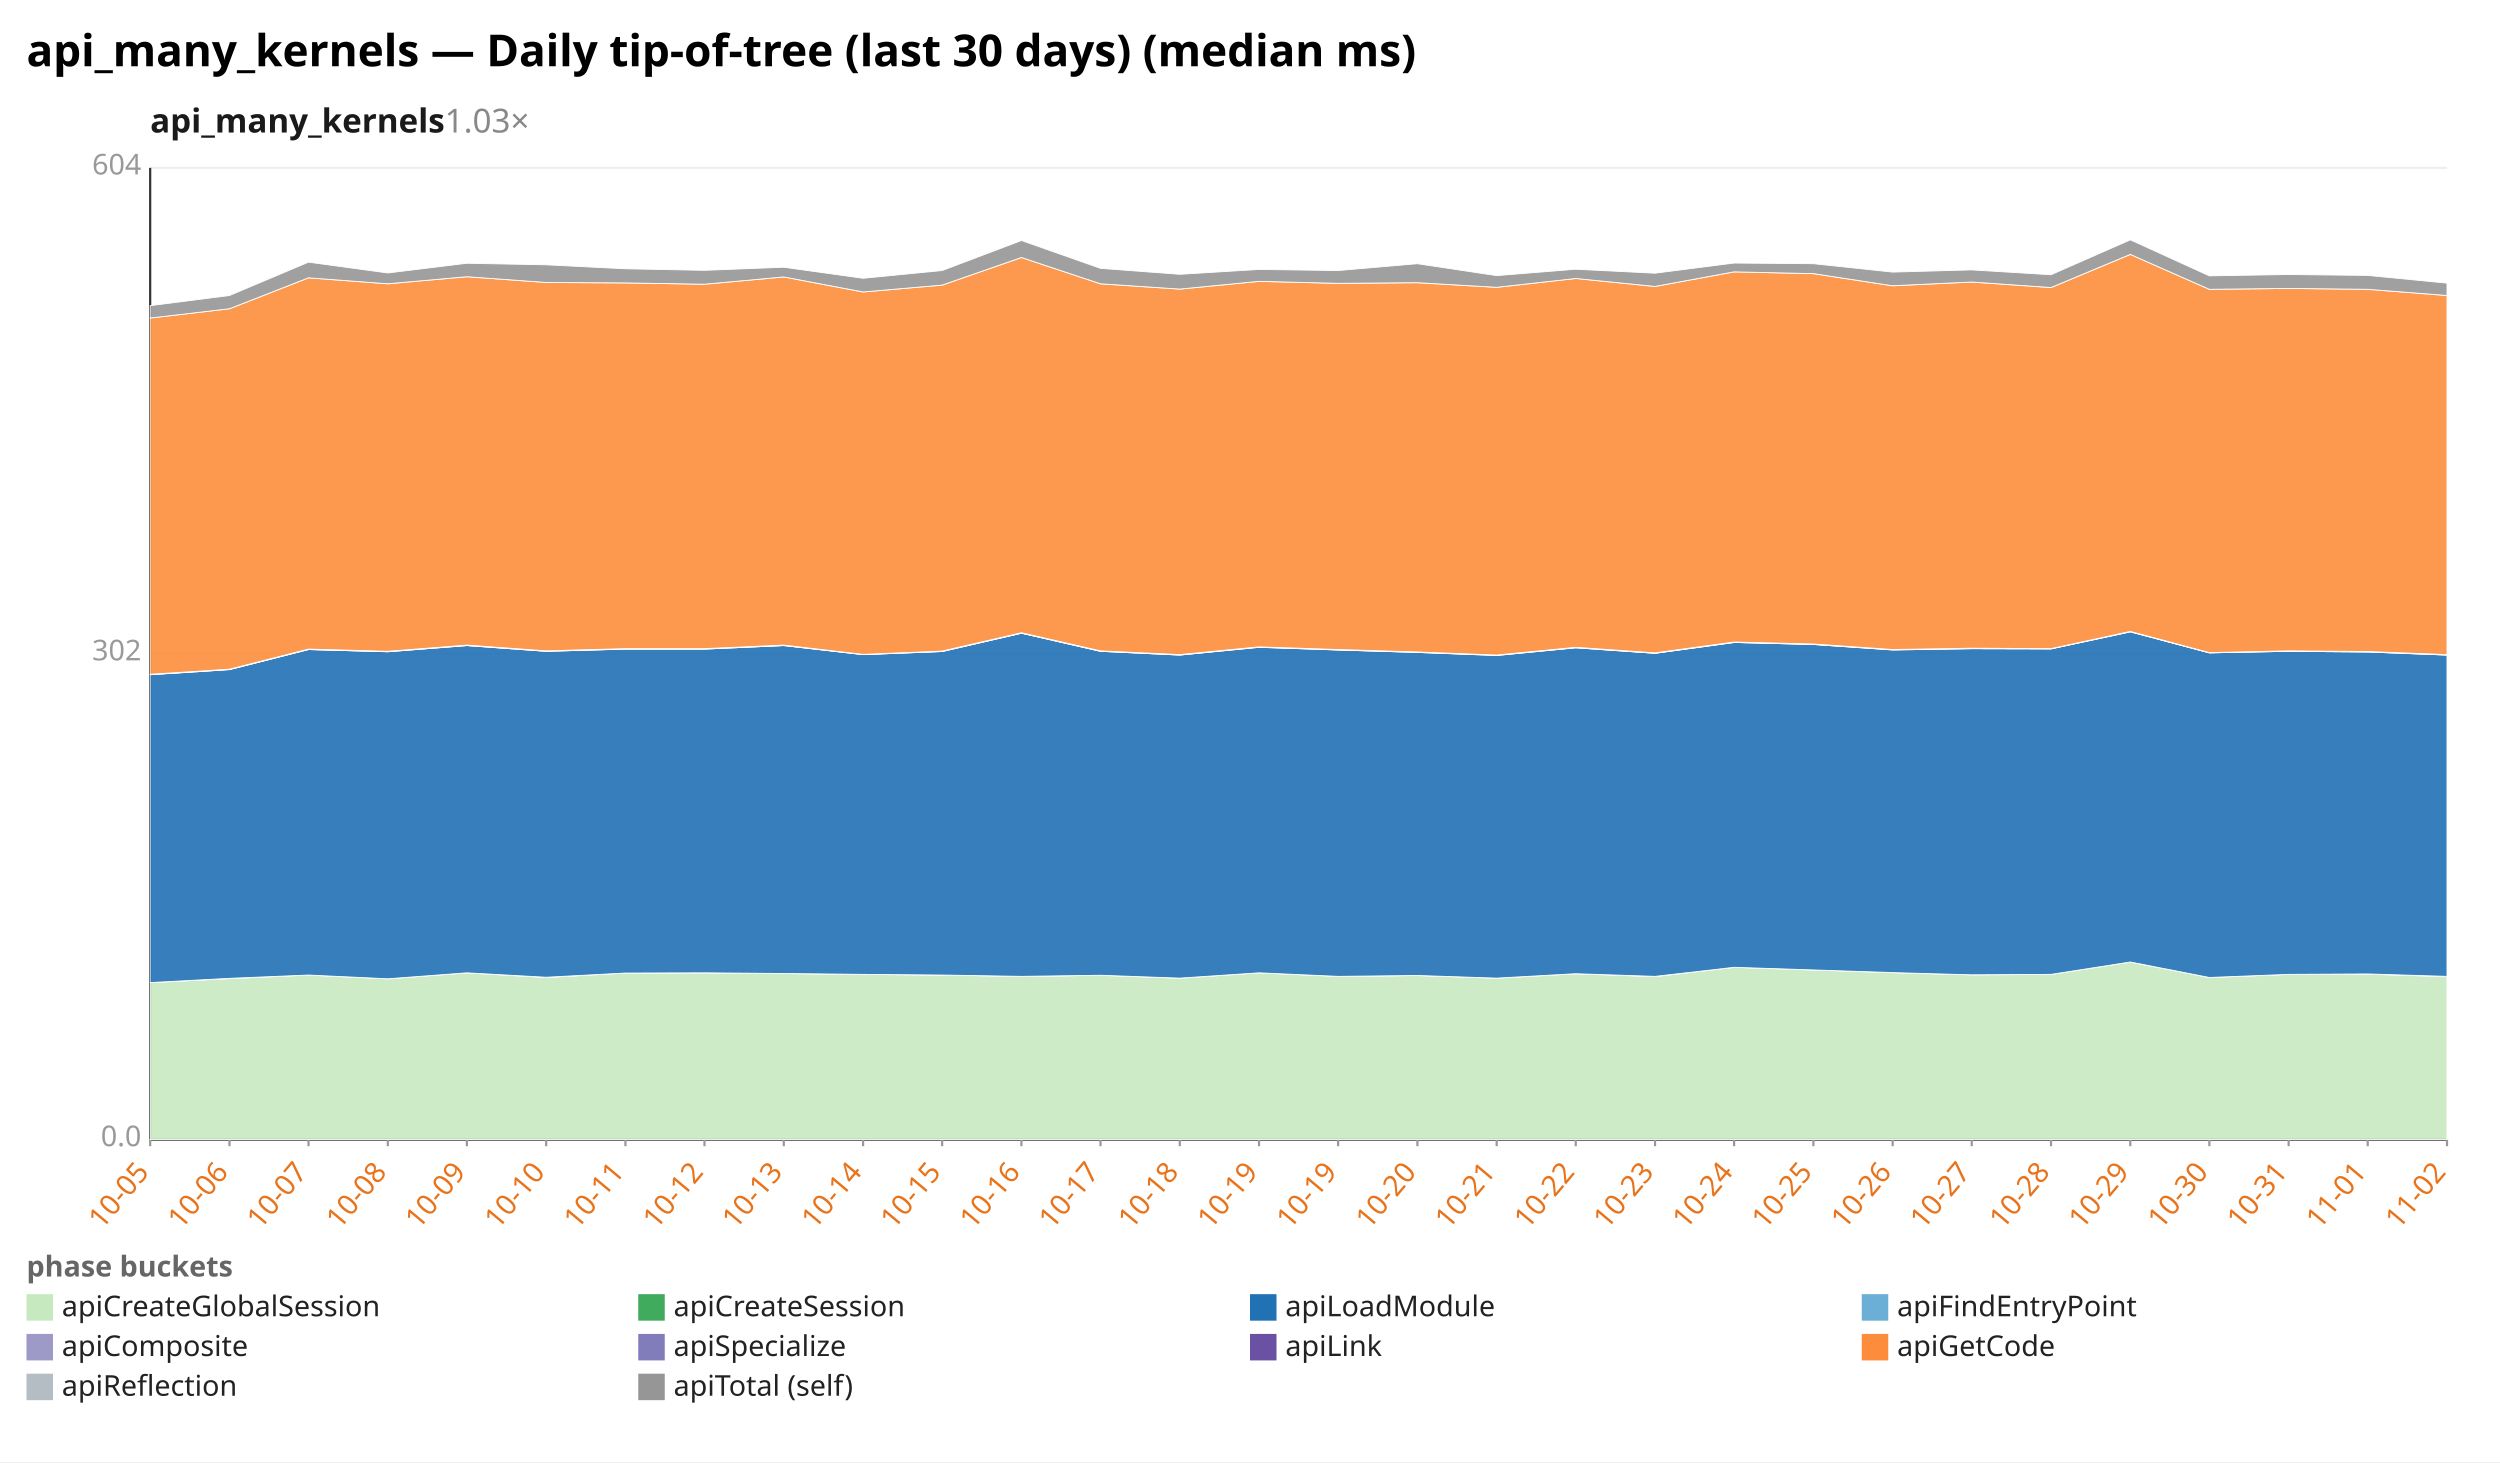
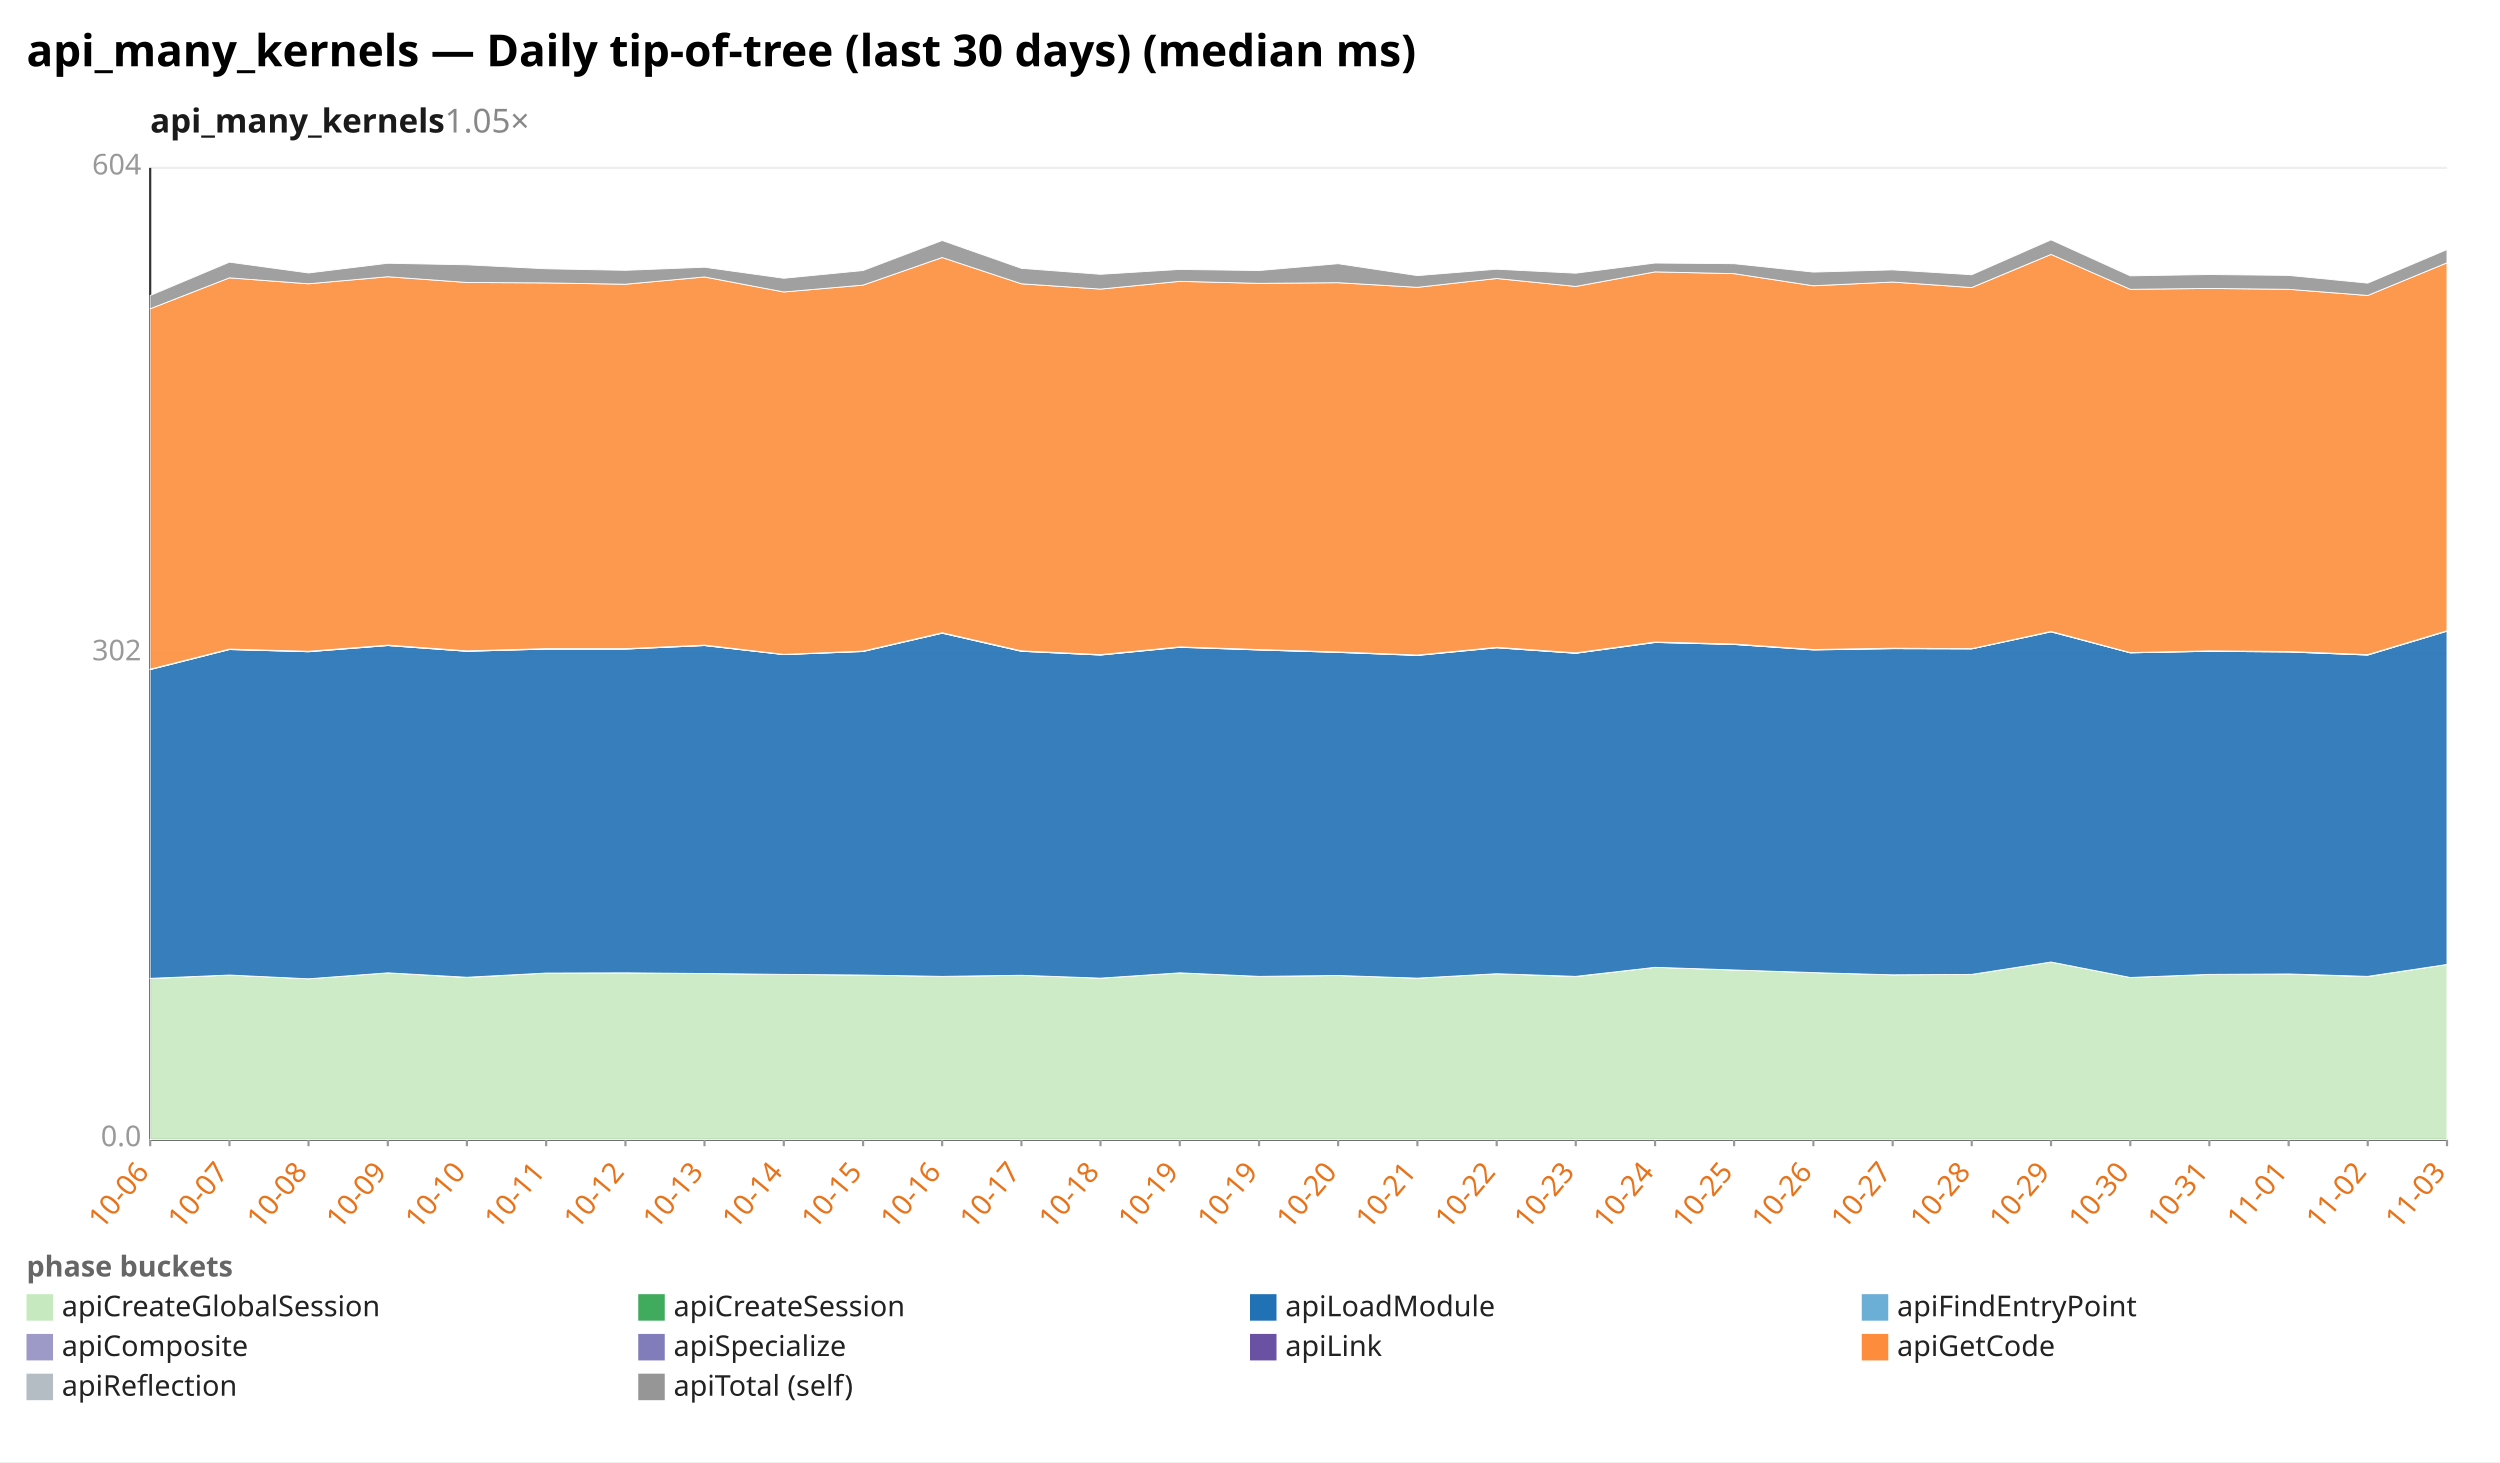
<svg xmlns="http://www.w3.org/2000/svg" width="1132" height="662" viewBox="0 0 1132 662" preserveAspectRatio="xMidYMid meet" font-family="sans-serif" font-size="13">
  <rect width="1132" height="662" fill="white" />
  <text x="12" y="30" font-size="20" font-weight="bold">api_many_kernels — Daily tip-of-tree (last 30 days) (median ms)</text>
-   <text x="68" y="60" font-size="15" font-weight="600" fill="#1a1a1a">api_many_kernels<tspan fill="#888" font-weight="400" text-decoration="none">  1.03×</tspan>
+   <text x="68" y="60" font-size="15" font-weight="600" fill="#1a1a1a">api_many_kernels<tspan fill="#888" font-weight="400" text-decoration="none">  1.05×</tspan>
  </text>
  <line x1="68.0" y1="516.0" x2="1108.0" y2="516.0" stroke="#eee" />
  <text x="64.0" y="519.0" text-anchor="end" fill="#999">0.0</text>
  <line x1="68.0" y1="296.0" x2="1108.0" y2="296.0" stroke="#eee" />
  <text x="64.0" y="299.0" text-anchor="end" fill="#999">302</text>
  <line x1="68.0" y1="76.0" x2="1108.0" y2="76.0" stroke="#eee" />
  <text x="64.0" y="79.0" text-anchor="end" fill="#999">604</text>
  <line x1="68.0" y1="76.0" x2="68.0" y2="516.0" stroke="#333" />
  <line x1="68.0" y1="516.0" x2="1108.0" y2="516.0" stroke="#333" />
  <line x1="68.0" y1="516.0" x2="68.0" y2="519.0" stroke="#999" />
-   <text x="68.0" y="531.0" text-anchor="end" fill="#e8731a" transform="rotate(-50 68.0 531.0)">10-05</text>
+   <text x="68.0" y="531.0" text-anchor="end" fill="#e8731a" transform="rotate(-50 68.0 531.0)">10-06</text>
  <line x1="103.9" y1="516.0" x2="103.9" y2="519.0" stroke="#999" />
-   <text x="103.9" y="531.0" text-anchor="end" fill="#e8731a" transform="rotate(-50 103.9 531.0)">10-06</text>
+   <text x="103.9" y="531.0" text-anchor="end" fill="#e8731a" transform="rotate(-50 103.9 531.0)">10-07</text>
  <line x1="139.7" y1="516.0" x2="139.7" y2="519.0" stroke="#999" />
-   <text x="139.7" y="531.0" text-anchor="end" fill="#e8731a" transform="rotate(-50 139.7 531.0)">10-07</text>
+   <text x="139.7" y="531.0" text-anchor="end" fill="#e8731a" transform="rotate(-50 139.7 531.0)">10-08</text>
  <line x1="175.6" y1="516.0" x2="175.6" y2="519.0" stroke="#999" />
-   <text x="175.6" y="531.0" text-anchor="end" fill="#e8731a" transform="rotate(-50 175.6 531.0)">10-08</text>
+   <text x="175.6" y="531.0" text-anchor="end" fill="#e8731a" transform="rotate(-50 175.6 531.0)">10-09</text>
  <line x1="211.4" y1="516.0" x2="211.4" y2="519.0" stroke="#999" />
-   <text x="211.4" y="531.0" text-anchor="end" fill="#e8731a" transform="rotate(-50 211.4 531.0)">10-09</text>
+   <text x="211.4" y="531.0" text-anchor="end" fill="#e8731a" transform="rotate(-50 211.4 531.0)">10-10</text>
  <line x1="247.3" y1="516.0" x2="247.3" y2="519.0" stroke="#999" />
-   <text x="247.3" y="531.0" text-anchor="end" fill="#e8731a" transform="rotate(-50 247.3 531.0)">10-10</text>
+   <text x="247.3" y="531.0" text-anchor="end" fill="#e8731a" transform="rotate(-50 247.3 531.0)">10-11</text>
  <line x1="283.2" y1="516.0" x2="283.2" y2="519.0" stroke="#999" />
-   <text x="283.2" y="531.0" text-anchor="end" fill="#e8731a" transform="rotate(-50 283.2 531.0)">10-11</text>
+   <text x="283.2" y="531.0" text-anchor="end" fill="#e8731a" transform="rotate(-50 283.2 531.0)">10-12</text>
  <line x1="319.0" y1="516.0" x2="319.0" y2="519.0" stroke="#999" />
-   <text x="319.0" y="531.0" text-anchor="end" fill="#e8731a" transform="rotate(-50 319.0 531.0)">10-12</text>
+   <text x="319.0" y="531.0" text-anchor="end" fill="#e8731a" transform="rotate(-50 319.0 531.0)">10-13</text>
  <line x1="354.9" y1="516.0" x2="354.9" y2="519.0" stroke="#999" />
-   <text x="354.9" y="531.0" text-anchor="end" fill="#e8731a" transform="rotate(-50 354.9 531.0)">10-13</text>
+   <text x="354.9" y="531.0" text-anchor="end" fill="#e8731a" transform="rotate(-50 354.9 531.0)">10-14</text>
  <line x1="390.8" y1="516.0" x2="390.8" y2="519.0" stroke="#999" />
-   <text x="390.8" y="531.0" text-anchor="end" fill="#e8731a" transform="rotate(-50 390.8 531.0)">10-14</text>
+   <text x="390.8" y="531.0" text-anchor="end" fill="#e8731a" transform="rotate(-50 390.8 531.0)">10-15</text>
  <line x1="426.6" y1="516.0" x2="426.6" y2="519.0" stroke="#999" />
-   <text x="426.6" y="531.0" text-anchor="end" fill="#e8731a" transform="rotate(-50 426.6 531.0)">10-15</text>
+   <text x="426.6" y="531.0" text-anchor="end" fill="#e8731a" transform="rotate(-50 426.6 531.0)">10-16</text>
  <line x1="462.5" y1="516.0" x2="462.5" y2="519.0" stroke="#999" />
-   <text x="462.5" y="531.0" text-anchor="end" fill="#e8731a" transform="rotate(-50 462.5 531.0)">10-16</text>
+   <text x="462.5" y="531.0" text-anchor="end" fill="#e8731a" transform="rotate(-50 462.5 531.0)">10-17</text>
  <line x1="498.3" y1="516.0" x2="498.3" y2="519.0" stroke="#999" />
-   <text x="498.3" y="531.0" text-anchor="end" fill="#e8731a" transform="rotate(-50 498.3 531.0)">10-17</text>
+   <text x="498.3" y="531.0" text-anchor="end" fill="#e8731a" transform="rotate(-50 498.3 531.0)">10-18</text>
  <line x1="534.2" y1="516.0" x2="534.2" y2="519.0" stroke="#999" />
-   <text x="534.2" y="531.0" text-anchor="end" fill="#e8731a" transform="rotate(-50 534.2 531.0)">10-18</text>
+   <text x="534.2" y="531.0" text-anchor="end" fill="#e8731a" transform="rotate(-50 534.2 531.0)">10-19</text>
  <line x1="570.1" y1="516.0" x2="570.1" y2="519.0" stroke="#999" />
  <text x="570.1" y="531.0" text-anchor="end" fill="#e8731a" transform="rotate(-50 570.1 531.0)">10-19</text>
  <line x1="605.9" y1="516.0" x2="605.9" y2="519.0" stroke="#999" />
-   <text x="605.9" y="531.0" text-anchor="end" fill="#e8731a" transform="rotate(-50 605.9 531.0)">10-19</text>
+   <text x="605.9" y="531.0" text-anchor="end" fill="#e8731a" transform="rotate(-50 605.9 531.0)">10-20</text>
  <line x1="641.8" y1="516.0" x2="641.8" y2="519.0" stroke="#999" />
-   <text x="641.8" y="531.0" text-anchor="end" fill="#e8731a" transform="rotate(-50 641.8 531.0)">10-20</text>
+   <text x="641.8" y="531.0" text-anchor="end" fill="#e8731a" transform="rotate(-50 641.8 531.0)">10-21</text>
  <line x1="677.7" y1="516.0" x2="677.7" y2="519.0" stroke="#999" />
-   <text x="677.7" y="531.0" text-anchor="end" fill="#e8731a" transform="rotate(-50 677.7 531.0)">10-21</text>
+   <text x="677.7" y="531.0" text-anchor="end" fill="#e8731a" transform="rotate(-50 677.7 531.0)">10-22</text>
  <line x1="713.5" y1="516.0" x2="713.5" y2="519.0" stroke="#999" />
-   <text x="713.5" y="531.0" text-anchor="end" fill="#e8731a" transform="rotate(-50 713.5 531.0)">10-22</text>
+   <text x="713.5" y="531.0" text-anchor="end" fill="#e8731a" transform="rotate(-50 713.5 531.0)">10-23</text>
  <line x1="749.4" y1="516.0" x2="749.4" y2="519.0" stroke="#999" />
-   <text x="749.4" y="531.0" text-anchor="end" fill="#e8731a" transform="rotate(-50 749.4 531.0)">10-23</text>
+   <text x="749.4" y="531.0" text-anchor="end" fill="#e8731a" transform="rotate(-50 749.4 531.0)">10-24</text>
  <line x1="785.2" y1="516.0" x2="785.2" y2="519.0" stroke="#999" />
-   <text x="785.2" y="531.0" text-anchor="end" fill="#e8731a" transform="rotate(-50 785.2 531.0)">10-24</text>
+   <text x="785.2" y="531.0" text-anchor="end" fill="#e8731a" transform="rotate(-50 785.2 531.0)">10-25</text>
  <line x1="821.1" y1="516.0" x2="821.1" y2="519.0" stroke="#999" />
-   <text x="821.1" y="531.0" text-anchor="end" fill="#e8731a" transform="rotate(-50 821.1 531.0)">10-25</text>
+   <text x="821.1" y="531.0" text-anchor="end" fill="#e8731a" transform="rotate(-50 821.1 531.0)">10-26</text>
  <line x1="857.0" y1="516.0" x2="857.0" y2="519.0" stroke="#999" />
-   <text x="857.0" y="531.0" text-anchor="end" fill="#e8731a" transform="rotate(-50 857.0 531.0)">10-26</text>
+   <text x="857.0" y="531.0" text-anchor="end" fill="#e8731a" transform="rotate(-50 857.0 531.0)">10-27</text>
  <line x1="892.8" y1="516.0" x2="892.8" y2="519.0" stroke="#999" />
-   <text x="892.8" y="531.0" text-anchor="end" fill="#e8731a" transform="rotate(-50 892.8 531.0)">10-27</text>
+   <text x="892.8" y="531.0" text-anchor="end" fill="#e8731a" transform="rotate(-50 892.8 531.0)">10-28</text>
  <line x1="928.7" y1="516.0" x2="928.7" y2="519.0" stroke="#999" />
-   <text x="928.7" y="531.0" text-anchor="end" fill="#e8731a" transform="rotate(-50 928.7 531.0)">10-28</text>
+   <text x="928.7" y="531.0" text-anchor="end" fill="#e8731a" transform="rotate(-50 928.7 531.0)">10-29</text>
  <line x1="964.6" y1="516.0" x2="964.6" y2="519.0" stroke="#999" />
-   <text x="964.6" y="531.0" text-anchor="end" fill="#e8731a" transform="rotate(-50 964.6 531.0)">10-29</text>
+   <text x="964.6" y="531.0" text-anchor="end" fill="#e8731a" transform="rotate(-50 964.6 531.0)">10-30</text>
  <line x1="1000.4" y1="516.0" x2="1000.4" y2="519.0" stroke="#999" />
-   <text x="1000.4" y="531.0" text-anchor="end" fill="#e8731a" transform="rotate(-50 1000.4 531.0)">10-30</text>
+   <text x="1000.4" y="531.0" text-anchor="end" fill="#e8731a" transform="rotate(-50 1000.4 531.0)">10-31</text>
  <line x1="1036.3" y1="516.0" x2="1036.3" y2="519.0" stroke="#999" />
-   <text x="1036.3" y="531.0" text-anchor="end" fill="#e8731a" transform="rotate(-50 1036.3 531.0)">10-31</text>
+   <text x="1036.3" y="531.0" text-anchor="end" fill="#e8731a" transform="rotate(-50 1036.3 531.0)">11-01</text>
  <line x1="1072.1" y1="516.0" x2="1072.1" y2="519.0" stroke="#999" />
-   <text x="1072.1" y="531.0" text-anchor="end" fill="#e8731a" transform="rotate(-50 1072.1 531.0)">11-01</text>
+   <text x="1072.1" y="531.0" text-anchor="end" fill="#e8731a" transform="rotate(-50 1072.1 531.0)">11-02</text>
  <line x1="1108.0" y1="516.0" x2="1108.0" y2="519.0" stroke="#999" />
-   <text x="1108.0" y="531.0" text-anchor="end" fill="#e8731a" transform="rotate(-50 1108.0 531.0)">11-02</text>
-   <polygon points="68.0,444.9 103.9,443.1 139.7,441.5 175.6,443.2 211.4,440.5 247.3,442.6 283.2,440.6 319.0,440.5 354.9,440.8 390.8,441.2 426.6,441.5 462.5,442.1 498.3,441.6 534.2,442.9 570.1,440.5 605.9,442.1 641.8,441.7 677.7,442.9 713.5,440.9 749.4,442.2 785.2,438.0 821.1,439.2 857.0,440.4 892.8,441.4 928.7,441.2 964.6,435.6 1000.4,442.6 1036.3,441.2 1072.1,441.1 1108.0,442.2 1108.0,516.0 1072.1,516.0 1036.3,516.0 1000.4,516.0 964.6,516.0 928.7,516.0 892.8,516.0 857.0,516.0 821.1,516.0 785.2,516.0 749.4,516.0 713.5,516.0 677.7,516.0 641.8,516.0 605.9,516.0 570.1,516.0 534.2,516.0 498.3,516.0 462.5,516.0 426.6,516.0 390.8,516.0 354.9,516.0 319.0,516.0 283.2,516.0 247.3,516.0 211.4,516.0 175.6,516.0 139.7,516.0 103.9,516.0 68.0,516.0" fill="#c7e9c0" fill-opacity="0.9" stroke="#fff" stroke-width="0.4" />
-   <polygon points="68.0,444.9 103.9,443.0 139.7,441.5 175.6,443.2 211.4,440.5 247.3,442.5 283.2,440.6 319.0,440.5 354.9,440.8 390.8,441.2 426.6,441.5 462.5,442.1 498.3,441.6 534.2,442.9 570.1,440.5 605.9,442.1 641.8,441.7 677.7,442.9 713.5,440.9 749.4,442.1 785.2,438.0 821.1,439.2 857.0,440.4 892.8,441.4 928.7,441.2 964.6,435.6 1000.4,442.6 1036.3,441.2 1072.1,441.0 1108.0,442.1 1108.0,442.2 1072.1,441.1 1036.3,441.2 1000.4,442.6 964.6,435.6 928.7,441.2 892.8,441.4 857.0,440.4 821.1,439.2 785.2,438.0 749.4,442.2 713.5,440.9 677.7,442.9 641.8,441.7 605.9,442.1 570.1,440.5 534.2,442.9 498.3,441.6 462.5,442.1 426.6,441.5 390.8,441.2 354.9,440.8 319.0,440.5 283.2,440.6 247.3,442.6 211.4,440.5 175.6,443.2 139.7,441.5 103.9,443.1 68.0,444.9" fill="#41ab5d" fill-opacity="0.9" stroke="#fff" stroke-width="0.4" />
-   <polygon points="68.0,305.5 103.9,303.2 139.7,294.1 175.6,295.1 211.4,292.3 247.3,294.9 283.2,293.9 319.0,293.9 354.9,292.3 390.8,296.4 426.6,295.0 462.5,286.7 498.3,294.9 534.2,296.6 570.1,293.1 605.9,294.3 641.8,295.4 677.7,296.8 713.5,293.3 749.4,295.8 785.2,290.9 821.1,291.8 857.0,294.3 892.8,293.7 928.7,293.8 964.6,286.1 1000.4,295.6 1036.3,294.9 1072.1,295.2 1108.0,296.6 1108.0,442.1 1072.1,441.0 1036.3,441.2 1000.4,442.6 964.6,435.6 928.7,441.2 892.8,441.4 857.0,440.4 821.1,439.2 785.2,438.0 749.4,442.1 713.5,440.9 677.7,442.9 641.8,441.7 605.9,442.1 570.1,440.5 534.2,442.9 498.3,441.6 462.5,442.1 426.6,441.5 390.8,441.2 354.9,440.8 319.0,440.5 283.2,440.6 247.3,442.5 211.4,440.5 175.6,443.2 139.7,441.5 103.9,443.0 68.0,444.9" fill="#2171b5" fill-opacity="0.9" stroke="#fff" stroke-width="0.4" />
-   <polygon points="68.0,305.5 103.9,303.1 139.7,294.1 175.6,295.1 211.4,292.3 247.3,294.9 283.2,293.9 319.0,293.9 354.9,292.3 390.8,296.4 426.6,295.0 462.5,286.7 498.3,294.9 534.2,296.6 570.1,293.0 605.9,294.3 641.8,295.4 677.7,296.7 713.5,293.3 749.4,295.8 785.2,290.9 821.1,291.8 857.0,294.2 892.8,293.7 928.7,293.8 964.6,286.0 1000.4,295.6 1036.3,294.9 1072.1,295.2 1108.0,296.6 1108.0,296.6 1072.1,295.2 1036.3,294.9 1000.4,295.6 964.6,286.1 928.7,293.8 892.8,293.7 857.0,294.3 821.1,291.8 785.2,290.9 749.4,295.8 713.5,293.3 677.7,296.8 641.8,295.4 605.9,294.3 570.1,293.1 534.2,296.6 498.3,294.9 462.5,286.7 426.6,295.0 390.8,296.4 354.9,292.3 319.0,293.9 283.2,293.9 247.3,294.9 211.4,292.3 175.6,295.1 139.7,294.1 103.9,303.2 68.0,305.5" fill="#6baed6" fill-opacity="0.9" stroke="#fff" stroke-width="0.4" />
-   <polygon points="68.0,305.3 103.9,303.0 139.7,293.9 175.6,294.9 211.4,292.1 247.3,294.7 283.2,293.7 319.0,293.7 354.9,292.1 390.8,296.3 426.6,294.8 462.5,286.6 498.3,294.7 534.2,296.4 570.1,292.9 605.9,294.1 641.8,295.2 677.7,296.6 713.5,293.1 749.4,295.7 785.2,290.7 821.1,291.7 857.0,294.1 892.8,293.5 928.7,293.7 964.6,285.9 1000.4,295.5 1036.3,294.7 1072.1,295.0 1108.0,296.4 1108.0,296.6 1072.1,295.2 1036.3,294.9 1000.4,295.6 964.6,286.0 928.7,293.8 892.8,293.7 857.0,294.2 821.1,291.8 785.2,290.9 749.4,295.8 713.5,293.3 677.7,296.7 641.8,295.4 605.9,294.3 570.1,293.0 534.2,296.6 498.3,294.9 462.5,286.7 426.6,295.0 390.8,296.4 354.9,292.3 319.0,293.9 283.2,293.9 247.3,294.9 211.4,292.3 175.6,295.1 139.7,294.1 103.9,303.1 68.0,305.5" fill="#9e9ac8" fill-opacity="0.9" stroke="#fff" stroke-width="0.4" />
-   <polygon points="68.0,305.3 103.9,303.0 139.7,293.9 175.6,294.9 211.4,292.1 247.3,294.7 283.2,293.7 319.0,293.7 354.9,292.1 390.8,296.3 426.6,294.8 462.5,286.5 498.3,294.7 534.2,296.4 570.1,292.9 605.9,294.1 641.8,295.2 677.7,296.6 713.5,293.1 749.4,295.6 785.2,290.7 821.1,291.6 857.0,294.1 892.8,293.5 928.7,293.7 964.6,285.9 1000.4,295.5 1036.3,294.7 1072.1,295.0 1108.0,296.4 1108.0,296.4 1072.1,295.0 1036.3,294.7 1000.4,295.5 964.6,285.9 928.7,293.7 892.8,293.5 857.0,294.1 821.1,291.7 785.2,290.7 749.4,295.7 713.5,293.1 677.7,296.6 641.8,295.2 605.9,294.1 570.1,292.9 534.2,296.4 498.3,294.7 462.5,286.6 426.6,294.8 390.8,296.3 354.9,292.1 319.0,293.7 283.2,293.7 247.3,294.7 211.4,292.1 175.6,294.9 139.7,293.9 103.9,303.0 68.0,305.3" fill="#6a51a3" fill-opacity="0.9" stroke="#fff" stroke-width="0.4" />
-   <polygon points="68.0,144.0 103.9,139.8 139.7,125.8 175.6,128.5 211.4,125.3 247.3,127.9 283.2,128.1 319.0,128.7 354.9,125.4 390.8,132.2 426.6,129.1 462.5,116.6 498.3,128.5 534.2,130.9 570.1,127.4 605.9,128.3 641.8,128.0 677.7,130.1 713.5,126.1 749.4,129.7 785.2,123.1 821.1,123.9 857.0,129.4 892.8,127.7 928.7,130.2 964.6,115.2 1000.4,131.0 1036.3,130.6 1072.1,131.0 1108.0,133.8 1108.0,296.4 1072.1,295.0 1036.3,294.7 1000.4,295.5 964.6,285.9 928.7,293.7 892.8,293.5 857.0,294.1 821.1,291.6 785.2,290.7 749.4,295.6 713.5,293.1 677.7,296.6 641.8,295.2 605.9,294.1 570.1,292.9 534.2,296.4 498.3,294.7 462.5,286.5 426.6,294.8 390.8,296.3 354.9,292.1 319.0,293.7 283.2,293.7 247.3,294.7 211.4,292.1 175.6,294.9 139.7,293.9 103.9,303.0 68.0,305.3" fill="#fd8d3c" fill-opacity="0.9" stroke="#fff" stroke-width="0.4" />
-   <polygon points="68.0,138.4 103.9,133.8 139.7,118.7 175.6,123.6 211.4,119.2 247.3,119.9 283.2,121.7 319.0,122.4 354.9,121.0 390.8,126.0 426.6,122.5 462.5,108.9 498.3,121.5 534.2,124.2 570.1,122.0 605.9,122.5 641.8,119.4 677.7,124.8 713.5,121.9 749.4,123.7 785.2,119.1 821.1,119.4 857.0,123.2 892.8,122.2 928.7,124.4 964.6,108.6 1000.4,124.9 1036.3,124.3 1072.1,124.7 1108.0,128.2 1108.0,133.8 1072.1,131.0 1036.3,130.6 1000.4,131.0 964.6,115.2 928.7,130.2 892.8,127.7 857.0,129.4 821.1,123.9 785.2,123.1 749.4,129.7 713.5,126.1 677.7,130.1 641.8,128.0 605.9,128.3 570.1,127.4 534.2,130.9 498.3,128.5 462.5,116.6 426.6,129.1 390.8,132.2 354.9,125.4 319.0,128.7 283.2,128.1 247.3,127.9 211.4,125.3 175.6,128.5 139.7,125.8 103.9,139.8 68.0,144.0" fill="#969696" fill-opacity="0.9" stroke="#fff" stroke-width="0.4" />
+   <text x="1108.0" y="531.0" text-anchor="end" fill="#e8731a" transform="rotate(-50 1108.0 531.0)">11-03</text>
+   <polygon points="68.0,443.1 103.9,441.5 139.7,443.2 175.6,440.5 211.4,442.6 247.3,440.6 283.2,440.5 319.0,440.8 354.9,441.2 390.8,441.5 426.6,442.1 462.5,441.6 498.3,442.9 534.2,440.5 570.1,442.1 605.9,441.7 641.8,442.9 677.7,440.9 713.5,442.2 749.4,438.0 785.2,439.2 821.1,440.4 857.0,441.4 892.8,441.2 928.7,435.6 964.6,442.6 1000.4,441.2 1036.3,441.1 1072.1,442.2 1108.0,436.7 1108.0,516.0 1072.1,516.0 1036.3,516.0 1000.4,516.0 964.6,516.0 928.7,516.0 892.8,516.0 857.0,516.0 821.1,516.0 785.2,516.0 749.4,516.0 713.5,516.0 677.7,516.0 641.8,516.0 605.9,516.0 570.1,516.0 534.2,516.0 498.3,516.0 462.5,516.0 426.6,516.0 390.8,516.0 354.9,516.0 319.0,516.0 283.2,516.0 247.3,516.0 211.4,516.0 175.6,516.0 139.7,516.0 103.9,516.0 68.0,516.0" fill="#c7e9c0" fill-opacity="0.9" stroke="#fff" stroke-width="0.4" />
+   <polygon points="68.0,443.0 103.9,441.5 139.7,443.2 175.6,440.5 211.4,442.5 247.3,440.6 283.2,440.5 319.0,440.8 354.9,441.2 390.8,441.5 426.6,442.1 462.5,441.6 498.3,442.9 534.2,440.5 570.1,442.1 605.9,441.7 641.8,442.9 677.7,440.9 713.5,442.1 749.4,438.0 785.2,439.2 821.1,440.4 857.0,441.4 892.8,441.2 928.7,435.6 964.6,442.6 1000.4,441.2 1036.3,441.0 1072.1,442.1 1108.0,436.7 1108.0,436.7 1072.1,442.2 1036.3,441.1 1000.4,441.2 964.6,442.6 928.7,435.6 892.8,441.2 857.0,441.4 821.1,440.4 785.2,439.2 749.4,438.0 713.5,442.2 677.7,440.9 641.8,442.9 605.9,441.7 570.1,442.1 534.2,440.5 498.3,442.9 462.5,441.6 426.6,442.1 390.8,441.5 354.9,441.2 319.0,440.8 283.2,440.5 247.3,440.6 211.4,442.6 175.6,440.5 139.7,443.2 103.9,441.5 68.0,443.1" fill="#41ab5d" fill-opacity="0.9" stroke="#fff" stroke-width="0.4" />
+   <polygon points="68.0,303.2 103.9,294.1 139.7,295.1 175.6,292.3 211.4,294.9 247.3,293.9 283.2,293.9 319.0,292.3 354.9,296.4 390.8,295.0 426.6,286.7 462.5,294.9 498.3,296.6 534.2,293.1 570.1,294.3 605.9,295.4 641.8,296.8 677.7,293.3 713.5,295.8 749.4,290.9 785.2,291.8 821.1,294.3 857.0,293.7 892.8,293.8 928.7,286.1 964.6,295.6 1000.4,294.9 1036.3,295.2 1072.1,296.6 1108.0,285.8 1108.0,436.7 1072.1,442.1 1036.3,441.0 1000.4,441.2 964.6,442.6 928.7,435.6 892.8,441.2 857.0,441.4 821.1,440.4 785.2,439.2 749.4,438.0 713.5,442.1 677.7,440.9 641.8,442.9 605.9,441.7 570.1,442.1 534.2,440.5 498.3,442.9 462.5,441.6 426.6,442.1 390.8,441.5 354.9,441.2 319.0,440.8 283.2,440.5 247.3,440.6 211.4,442.5 175.6,440.5 139.7,443.2 103.9,441.5 68.0,443.0" fill="#2171b5" fill-opacity="0.9" stroke="#fff" stroke-width="0.4" />
+   <polygon points="68.0,303.1 103.9,294.1 139.7,295.1 175.6,292.3 211.4,294.9 247.3,293.9 283.2,293.9 319.0,292.3 354.9,296.4 390.8,295.0 426.6,286.7 462.5,294.9 498.3,296.6 534.2,293.0 570.1,294.3 605.9,295.4 641.8,296.7 677.7,293.3 713.5,295.8 749.4,290.9 785.2,291.8 821.1,294.2 857.0,293.7 892.8,293.8 928.7,286.0 964.6,295.6 1000.4,294.9 1036.3,295.2 1072.1,296.6 1108.0,285.7 1108.0,285.8 1072.1,296.6 1036.3,295.2 1000.4,294.9 964.6,295.6 928.7,286.1 892.8,293.8 857.0,293.7 821.1,294.3 785.2,291.8 749.4,290.9 713.5,295.8 677.7,293.3 641.8,296.8 605.9,295.4 570.1,294.3 534.2,293.1 498.3,296.6 462.5,294.9 426.6,286.7 390.8,295.0 354.9,296.4 319.0,292.3 283.2,293.9 247.3,293.9 211.4,294.9 175.6,292.3 139.7,295.1 103.9,294.1 68.0,303.2" fill="#6baed6" fill-opacity="0.9" stroke="#fff" stroke-width="0.4" />
+   <polygon points="68.0,303.0 103.9,293.9 139.7,294.9 175.6,292.1 211.4,294.7 247.3,293.7 283.2,293.7 319.0,292.1 354.9,296.3 390.8,294.8 426.6,286.6 462.5,294.7 498.3,296.4 534.2,292.9 570.1,294.1 605.9,295.2 641.8,296.6 677.7,293.1 713.5,295.7 749.4,290.7 785.2,291.7 821.1,294.1 857.0,293.5 892.8,293.7 928.7,285.9 964.6,295.5 1000.4,294.7 1036.3,295.0 1072.1,296.4 1108.0,285.6 1108.0,285.7 1072.1,296.6 1036.3,295.2 1000.4,294.9 964.6,295.6 928.7,286.0 892.8,293.8 857.0,293.7 821.1,294.2 785.2,291.8 749.4,290.9 713.5,295.8 677.7,293.3 641.8,296.7 605.9,295.4 570.1,294.3 534.2,293.0 498.3,296.6 462.5,294.9 426.6,286.7 390.8,295.0 354.9,296.4 319.0,292.3 283.2,293.9 247.3,293.9 211.4,294.9 175.6,292.3 139.7,295.1 103.9,294.1 68.0,303.1" fill="#9e9ac8" fill-opacity="0.9" stroke="#fff" stroke-width="0.4" />
+   <polygon points="68.0,303.0 103.9,293.9 139.7,294.9 175.6,292.1 211.4,294.7 247.3,293.7 283.2,293.7 319.0,292.1 354.9,296.3 390.8,294.8 426.6,286.5 462.5,294.7 498.3,296.4 534.2,292.9 570.1,294.1 605.9,295.2 641.8,296.6 677.7,293.1 713.5,295.6 749.4,290.7 785.2,291.6 821.1,294.1 857.0,293.5 892.8,293.7 928.7,285.9 964.6,295.5 1000.4,294.7 1036.3,295.0 1072.1,296.4 1108.0,285.6 1108.0,285.6 1072.1,296.4 1036.3,295.0 1000.4,294.7 964.6,295.5 928.7,285.9 892.8,293.7 857.0,293.5 821.1,294.1 785.2,291.7 749.4,290.7 713.5,295.7 677.7,293.1 641.8,296.6 605.9,295.2 570.1,294.1 534.2,292.9 498.3,296.4 462.5,294.7 426.6,286.6 390.8,294.8 354.9,296.3 319.0,292.1 283.2,293.7 247.3,293.7 211.4,294.7 175.6,292.1 139.7,294.9 103.9,293.9 68.0,303.0" fill="#6a51a3" fill-opacity="0.9" stroke="#fff" stroke-width="0.4" />
+   <polygon points="68.0,139.8 103.9,125.8 139.7,128.5 175.6,125.3 211.4,127.9 247.3,128.1 283.2,128.7 319.0,125.4 354.9,132.2 390.8,129.1 426.6,116.6 462.5,128.5 498.3,130.9 534.2,127.4 570.1,128.3 605.9,128.0 641.8,130.1 677.7,126.1 713.5,129.7 749.4,123.1 785.2,123.9 821.1,129.4 857.0,127.7 892.8,130.2 928.7,115.2 964.6,131.0 1000.4,130.6 1036.3,131.0 1072.1,133.8 1108.0,119.0 1108.0,285.6 1072.1,296.4 1036.3,295.0 1000.4,294.7 964.6,295.5 928.7,285.9 892.8,293.7 857.0,293.5 821.1,294.1 785.2,291.6 749.4,290.7 713.5,295.6 677.7,293.1 641.8,296.6 605.9,295.2 570.1,294.1 534.2,292.9 498.3,296.4 462.5,294.7 426.6,286.5 390.8,294.8 354.9,296.3 319.0,292.1 283.2,293.7 247.3,293.7 211.4,294.7 175.6,292.1 139.7,294.9 103.9,293.9 68.0,303.0" fill="#fd8d3c" fill-opacity="0.9" stroke="#fff" stroke-width="0.4" />
+   <polygon points="68.0,133.8 103.9,118.7 139.7,123.6 175.6,119.2 211.4,119.9 247.3,121.7 283.2,122.4 319.0,121.0 354.9,126.0 390.8,122.5 426.6,108.9 462.5,121.5 498.3,124.2 534.2,122.0 570.1,122.5 605.9,119.4 641.8,124.8 677.7,121.9 713.5,123.7 749.4,119.1 785.2,119.4 821.1,123.2 857.0,122.2 892.8,124.4 928.7,108.6 964.6,124.9 1000.4,124.3 1036.3,124.7 1072.1,128.2 1108.0,113.0 1108.0,119.0 1072.1,133.8 1036.3,131.0 1000.4,130.6 964.6,131.0 928.7,115.2 892.8,130.2 857.0,127.7 821.1,129.4 785.2,123.9 749.4,123.1 713.5,129.7 677.7,126.1 641.8,130.1 605.9,128.0 570.1,128.3 534.2,127.4 498.3,130.9 462.5,128.5 426.6,116.6 390.8,129.1 354.9,132.2 319.0,125.4 283.2,128.7 247.3,128.1 211.4,127.9 175.6,125.3 139.7,128.5 103.9,125.8 68.0,139.8" fill="#969696" fill-opacity="0.9" stroke="#fff" stroke-width="0.4" />
  <text x="12" y="578" fill="#666" font-weight="600">phase buckets</text>
  <rect x="12" y="586" width="12" height="12" fill="#c7e9c0" />
  <text x="28" y="596" fill="#222">apiCreateGlobalSession</text>
  <rect x="289" y="586" width="12" height="12" fill="#41ab5d" />
  <text x="305" y="596" fill="#222">apiCreateSession</text>
  <rect x="566" y="586" width="12" height="12" fill="#2171b5" />
  <text x="582" y="596" fill="#222">apiLoadModule</text>
  <rect x="843" y="586" width="12" height="12" fill="#6baed6" />
  <text x="859" y="596" fill="#222">apiFindEntryPoint</text>
  <rect x="12" y="604" width="12" height="12" fill="#9e9ac8" />
  <text x="28" y="614" fill="#222">apiComposite</text>
  <rect x="289" y="604" width="12" height="12" fill="#807dba" />
  <text x="305" y="614" fill="#222">apiSpecialize</text>
  <rect x="566" y="604" width="12" height="12" fill="#6a51a3" />
  <text x="582" y="614" fill="#222">apiLink</text>
  <rect x="843" y="604" width="12" height="12" fill="#fd8d3c" />
  <text x="859" y="614" fill="#222">apiGetCode</text>
  <rect x="12" y="622" width="12" height="12" fill="#b5bdc4" />
  <text x="28" y="632" fill="#222">apiReflection</text>
  <rect x="289" y="622" width="12" height="12" fill="#969696" />
  <text x="305" y="632" fill="#222">apiTotal (self)</text>
</svg>
